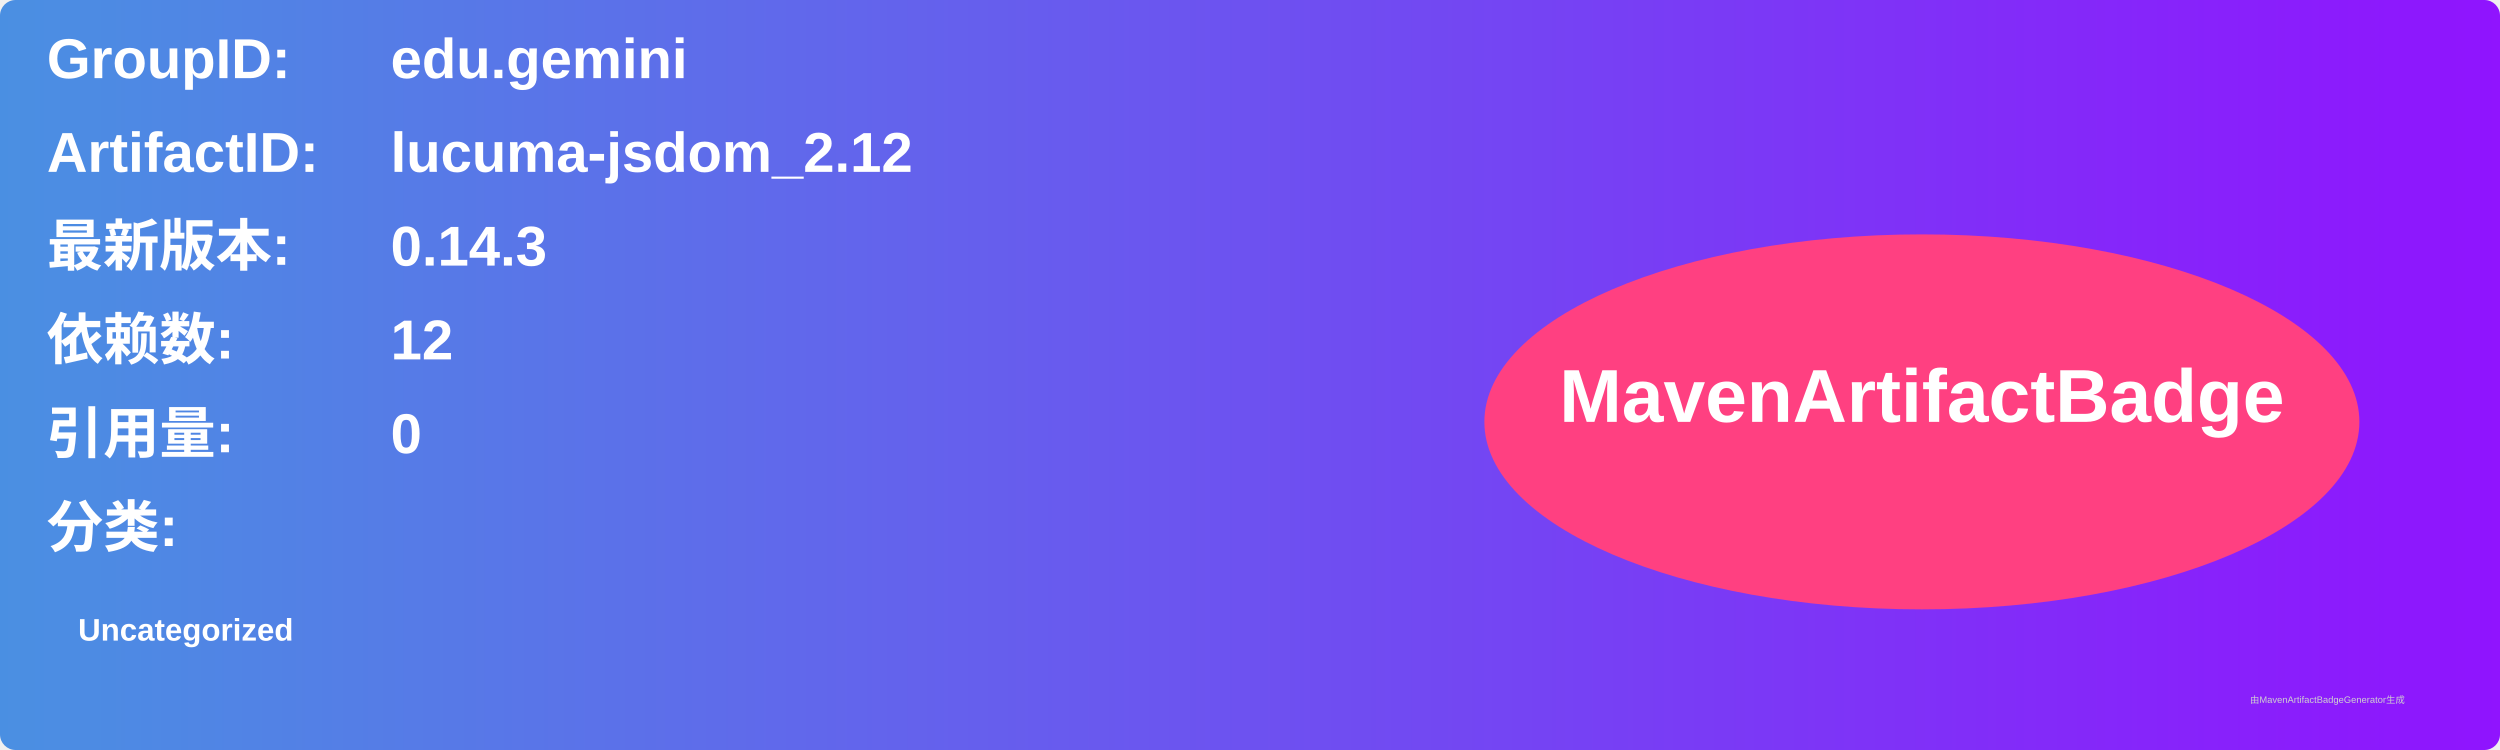
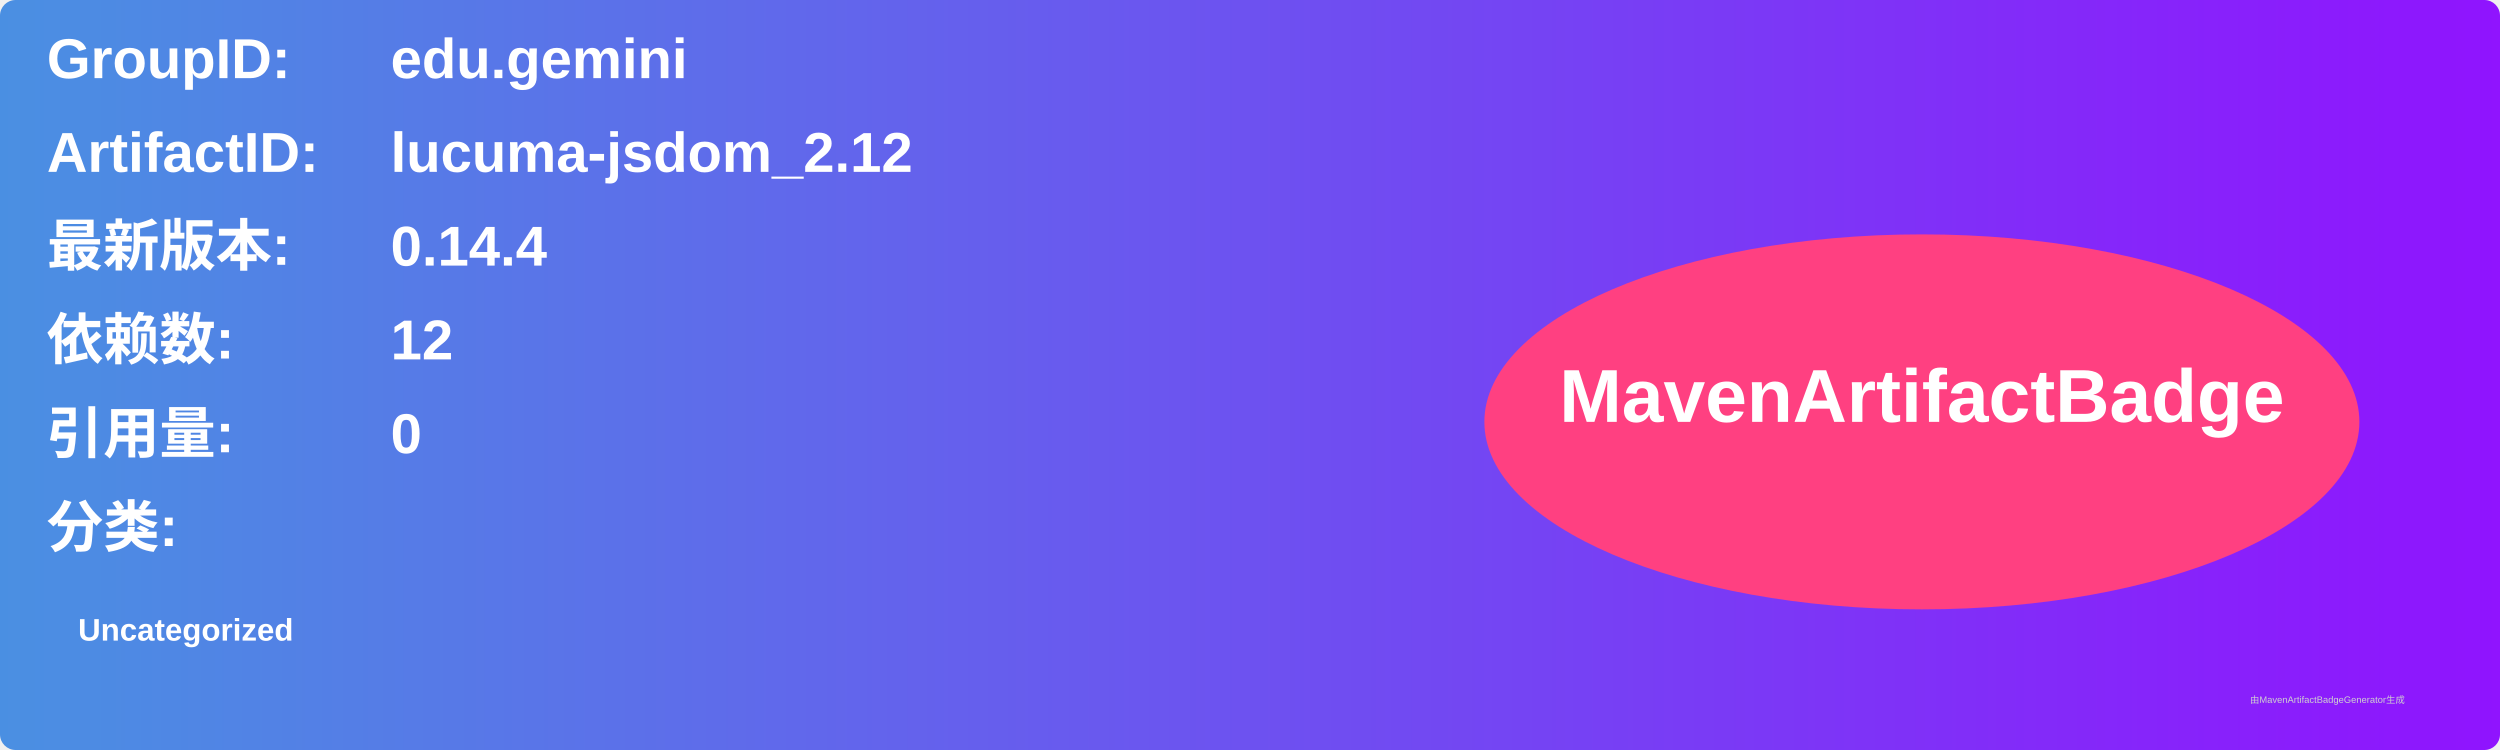
<svg xmlns="http://www.w3.org/2000/svg" width="800" height="240" viewBox="0 0 800 240">
  <linearGradient id="grad" x1="0%" y1="0%" x2="100%" y2="0%">
    <stop offset="0%" stop-color="#4a90e2" />
    <stop offset="100%" stop-color="#9013fe" />
  </linearGradient>
  <rect width="100%" height="100%" rx="5" ry="5" fill="url(#grad)" />
  <g transform="translate(15, 15)">
    <text x="0" y="10" font-family="Arial" font-size="18" fill="white" font-weight="bold" width="260">GroupID:</text>
    <text x="110" y="10" font-family="Arial" font-size="18" fill="white" font-weight="bold" width="460">edu.gemini</text>
    <text x="0" y="40" font-family="Arial" font-size="18" fill="white" font-weight="bold" width="260">ArtifactID:</text>
    <text x="110" y="40" font-family="Arial" font-size="18" fill="white" font-weight="bold" width="460">lucuma-jsdom_2.12</text>
    <text x="0" y="70" font-family="Arial" font-size="18" fill="white" font-weight="bold">最新版本:</text>
    <text x="110" y="70" font-family="Arial" font-size="18" fill="white" font-weight="bold">
-       <tspan font-weight="bold">0.14.3</tspan>
+       <tspan font-weight="bold">0.14.4</tspan>
    </text>
    <text x="0" y="100" font-family="Arial" font-size="18" fill="white" font-weight="bold">依赖数: </text>
    <text x="110" y="100" font-family="Arial" font-size="18" fill="white">
      <tspan font-weight="bold">12</tspan>
    </text>
    <text x="0" y="130" font-family="Arial" font-size="18" fill="white" font-weight="bold">引用量: </text>
    <text x="110" y="130" font-family="Arial" font-size="18" fill="white">
      <tspan font-weight="bold">0</tspan>
    </text>
    <text x="0" y="160" font-family="Arial" font-size="18" fill="white" font-weight="bold">分类:</text>
    <text x="10" y="190" font-family="Arial" font-size="10" fill="white">
      <tspan font-weight="bold">Uncategorized</tspan>
    </text>
    <ellipse cx="600" cy="120" rx="140" ry="60" fill="#ff4081" />
    <text x="600" y="120" text-anchor="middle" font-family="Arial" font-size="24" fill="white" font-weight="bold">MavenArtifactBadge</text>
  </g>
  <text x="720" y="225" font-family="Arial" font-size="3" fill="#d0d0d0">由MavenArtifactBadgeGenerator生成</text>
</svg>
